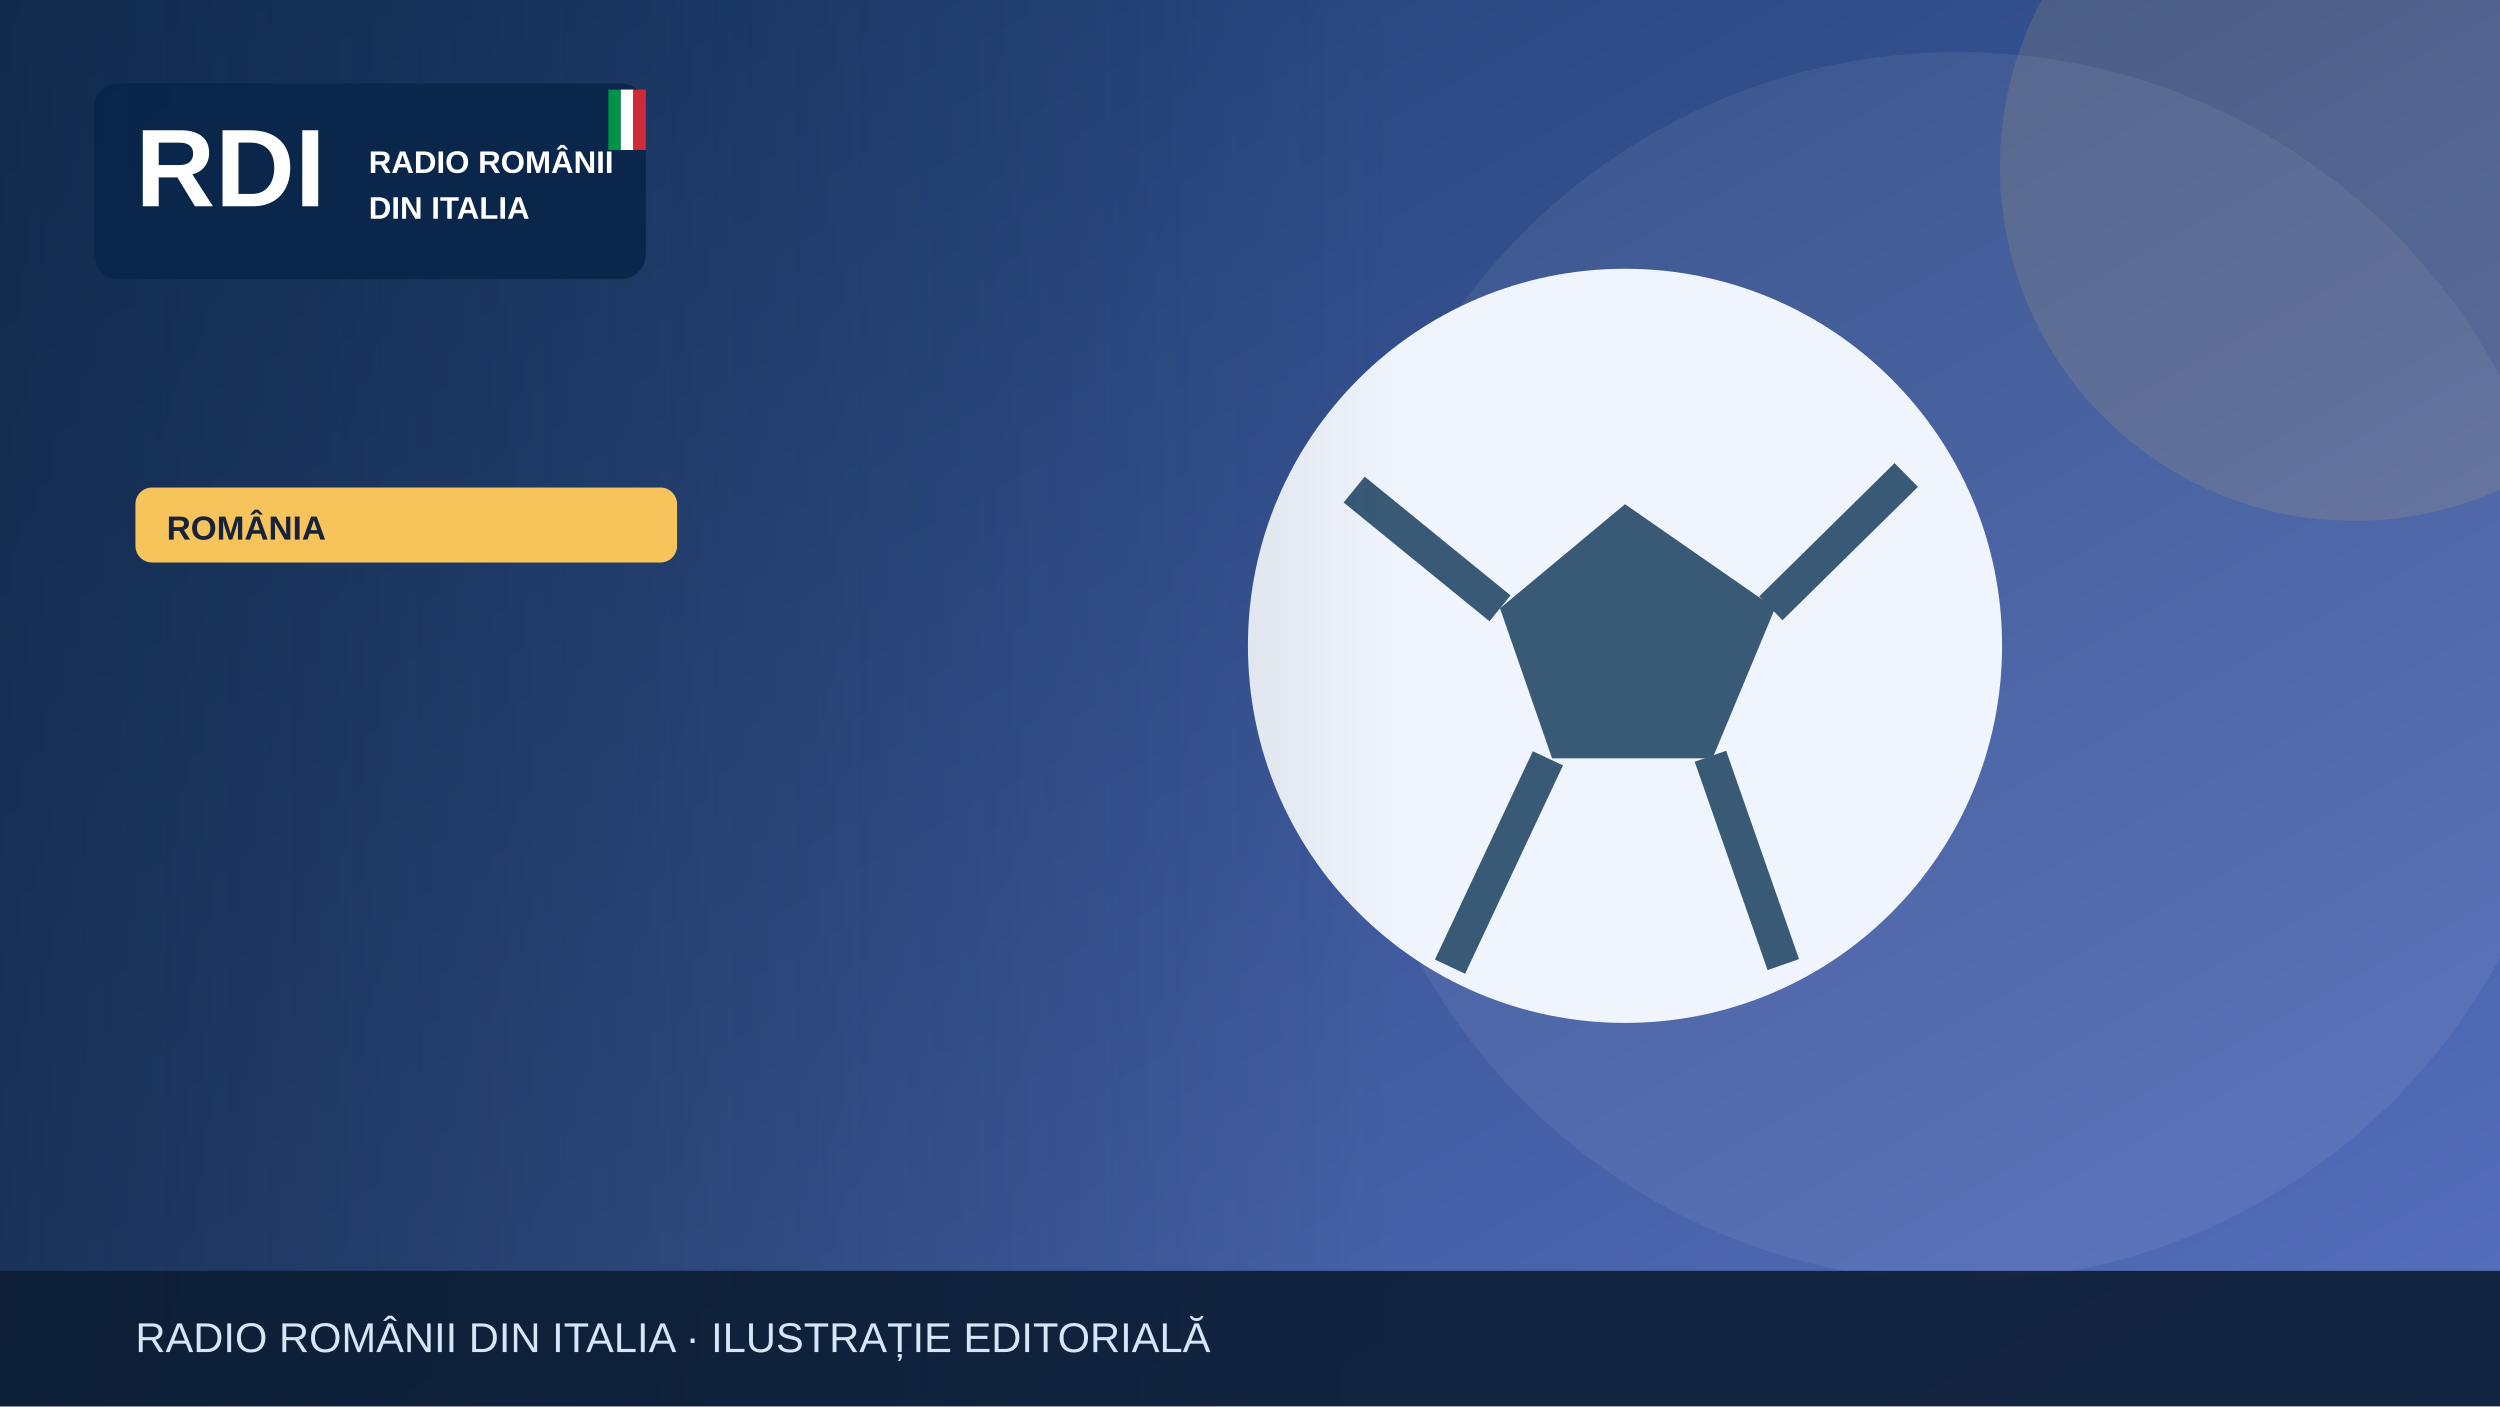
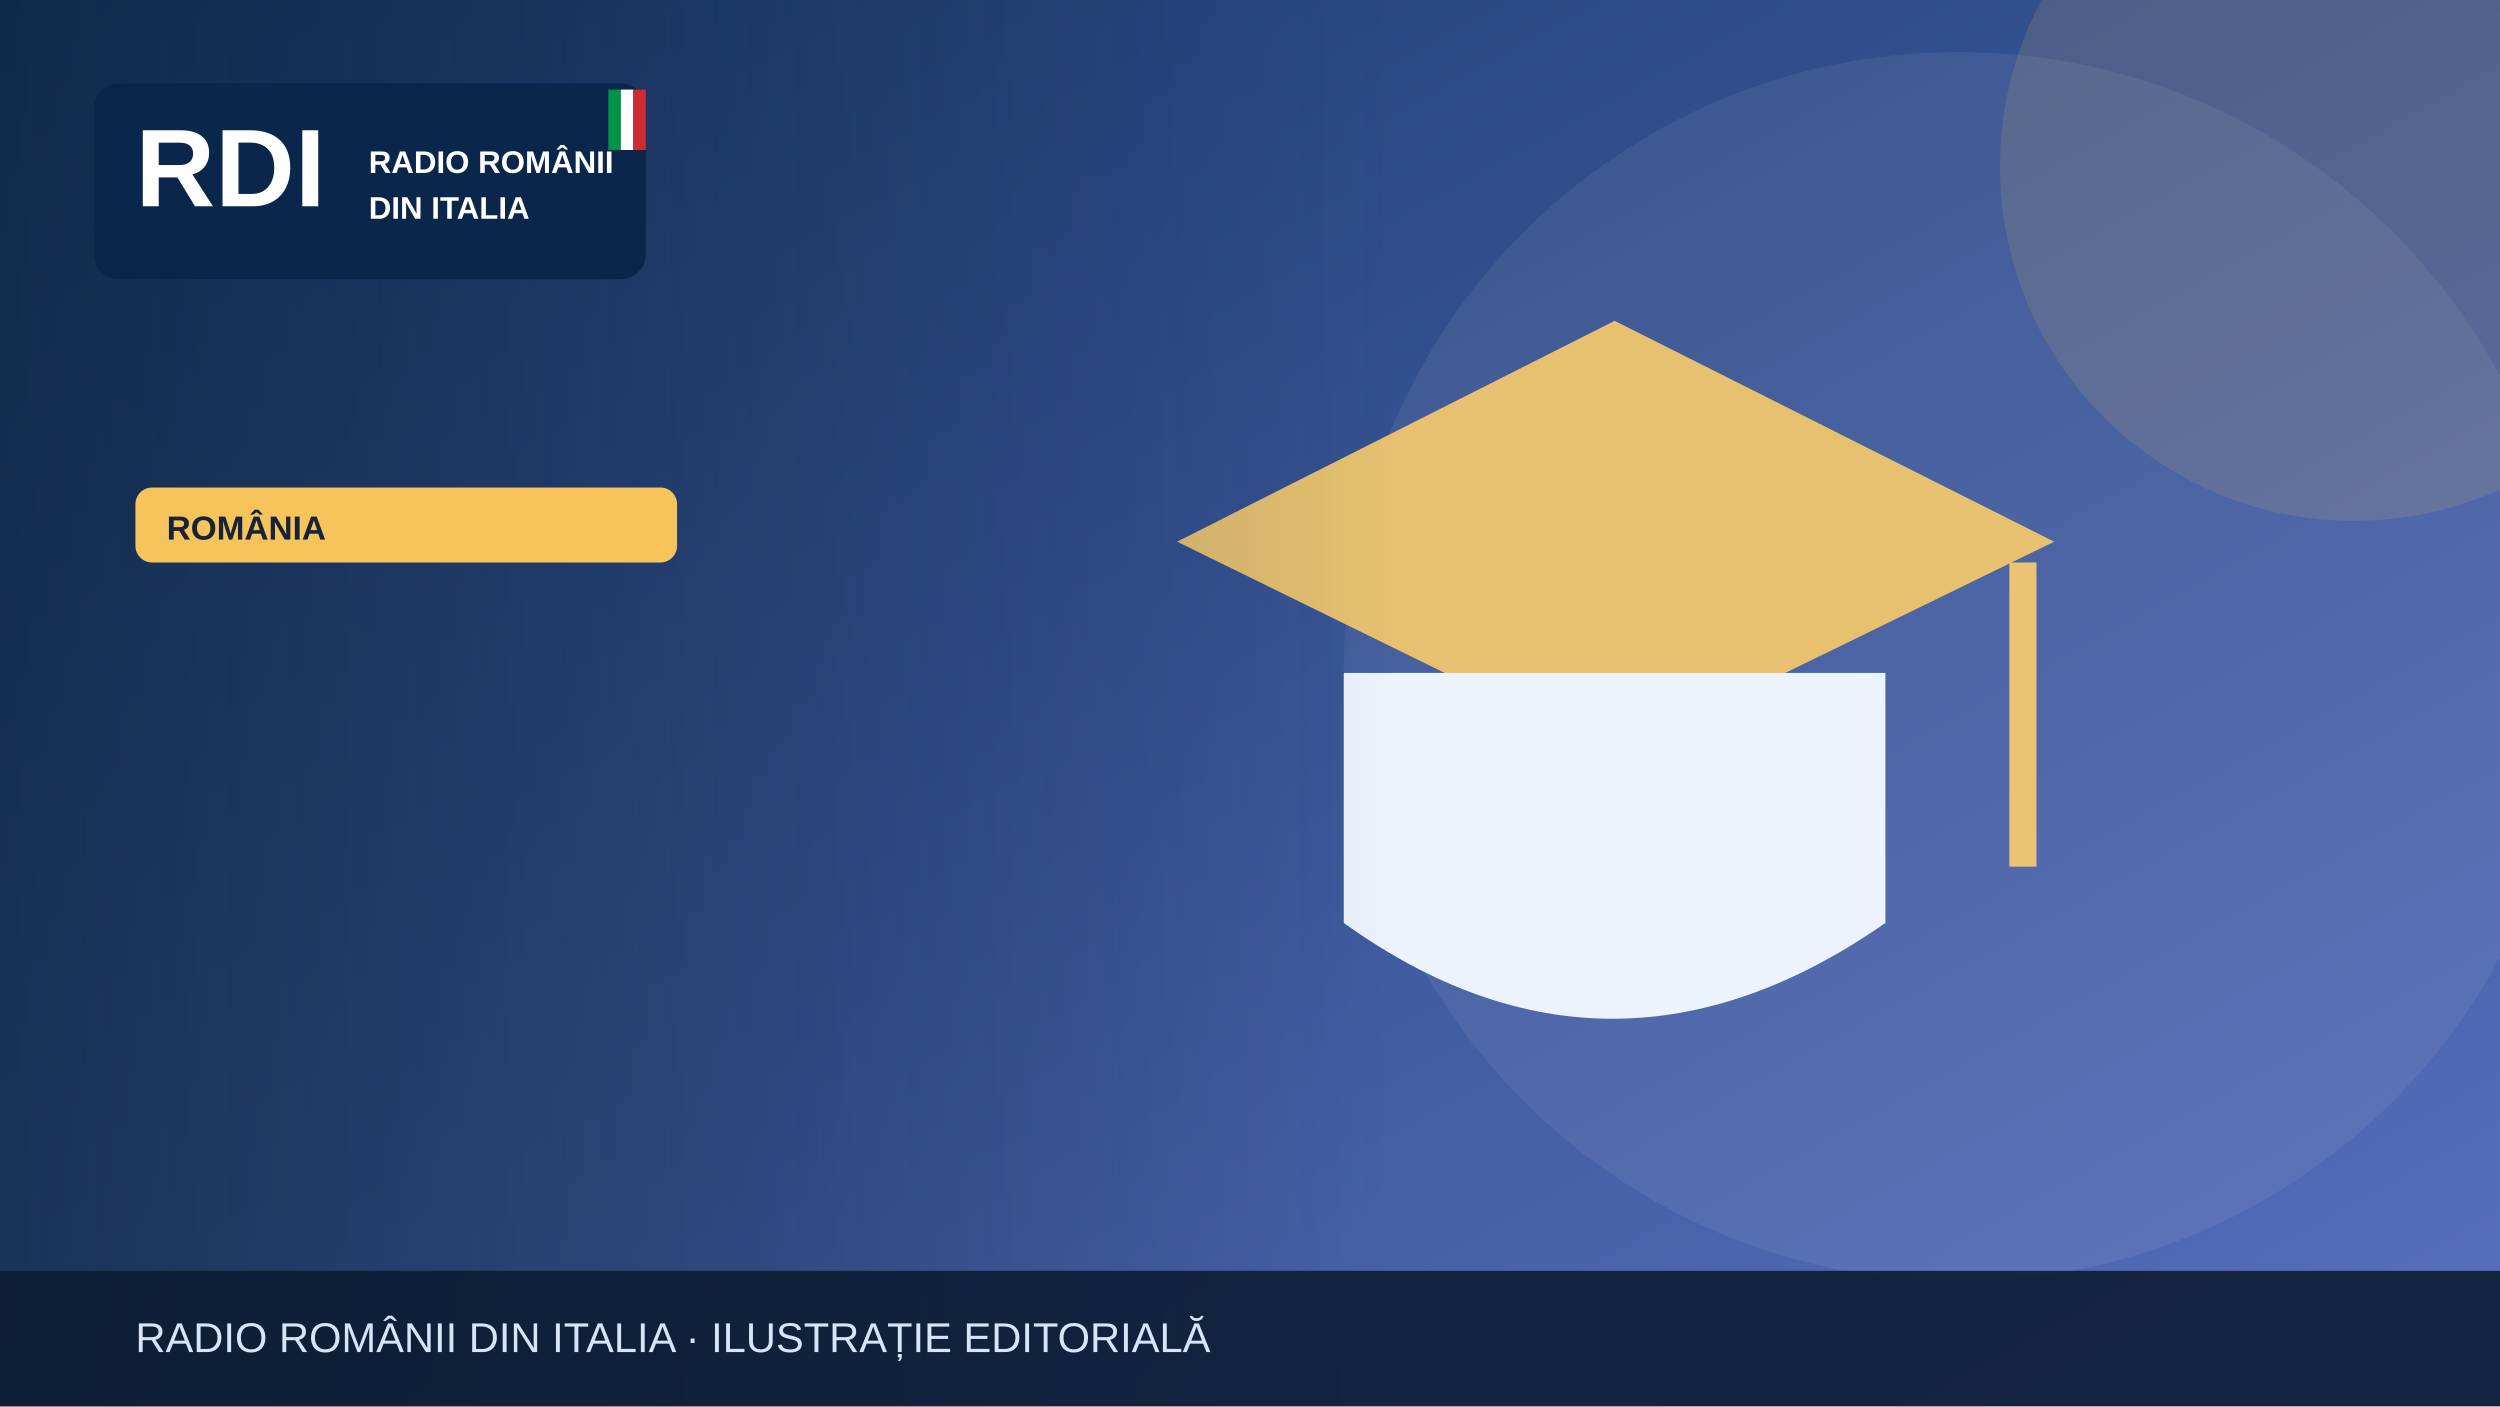
<svg xmlns="http://www.w3.org/2000/svg" width="1200" height="675" viewBox="0 0 1200 675" role="img" aria-label="Illustrazione editoriale RDI">
  <defs>
    <linearGradient id="bg" x2="1" y2="1">
      <stop stop-color="#19396b" />
      <stop offset="1" stop-color="#5870bf" />
    </linearGradient>
    <linearGradient id="shade">
      <stop stop-color="#0b223a" stop-opacity=".65" />
      <stop offset="1" stop-color="#0b223a" stop-opacity="0" />
    </linearGradient>
  </defs>
  <rect width="1200" height="675" fill="url(#bg)" />
  <circle cx="940" cy="320" r="295" fill="#fff" opacity=".065" />
  <circle cx="1130" cy="80" r="170" fill="#f6c45a" opacity=".13" />
  <g>
-     <circle cx="780" cy="310" r="181" fill="#f0f4fc" />
-     <path d="m780 242-60 50 25 72h77l30-72Z" fill="#395a76" />
-     <path d="m650 235 70 57m130 0 65-64m-94 135 35 100m-113-99-47 100" stroke="#395a76" stroke-width="16" fill="none" />
+     <path d="M565 260 775 154 986 260 775 363Z" fill="#e7c170" />
+     <path d="M645 323v120q128 92 260 0V323" fill="#edf3fd" />
+     <path d="M971 270v146" stroke="#eac474" stroke-width="13" />
  </g>
  <rect x="0" y="0" width="670" height="675" fill="url(#shade)" />
  <rect x="45" y="40" width="265" height="94" rx="12" fill="#09264a" opacity=".97" />
  <text x="65" y="99" font-family="Arial,sans-serif" font-size="53" font-weight="900" fill="white">RDI</text>
  <text x="177" y="83" font-family="Arial,sans-serif" font-size="15" font-weight="800" fill="white">RADIO ROMÂNII</text>
  <text x="177" y="105" font-family="Arial,sans-serif" font-size="15" font-weight="800" fill="white">DIN ITALIA</text>
  <rect x="292" y="43" width="6" height="29" fill="#009246" />
  <rect x="298" y="43" width="6" height="29" fill="#fff" />
  <rect x="304" y="43" width="6" height="29" fill="#ce2b37" />
  <rect x="65" y="234" width="260" height="36" rx="8" fill="#f6c45a" />
  <text x="80" y="259" font-family="Arial,sans-serif" font-size="16" font-weight="800" fill="#16233b">ROMÂNIA</text>
  <rect y="610" width="1200" height="65" fill="#0b1b32" opacity=".88" />
  <text x="65" y="649" font-family="Arial,sans-serif" font-size="20" fill="#d6e5f7">RADIO ROMÂNII DIN ITALIA · ILUSTRAȚIE EDITORIALĂ</text>
</svg>
